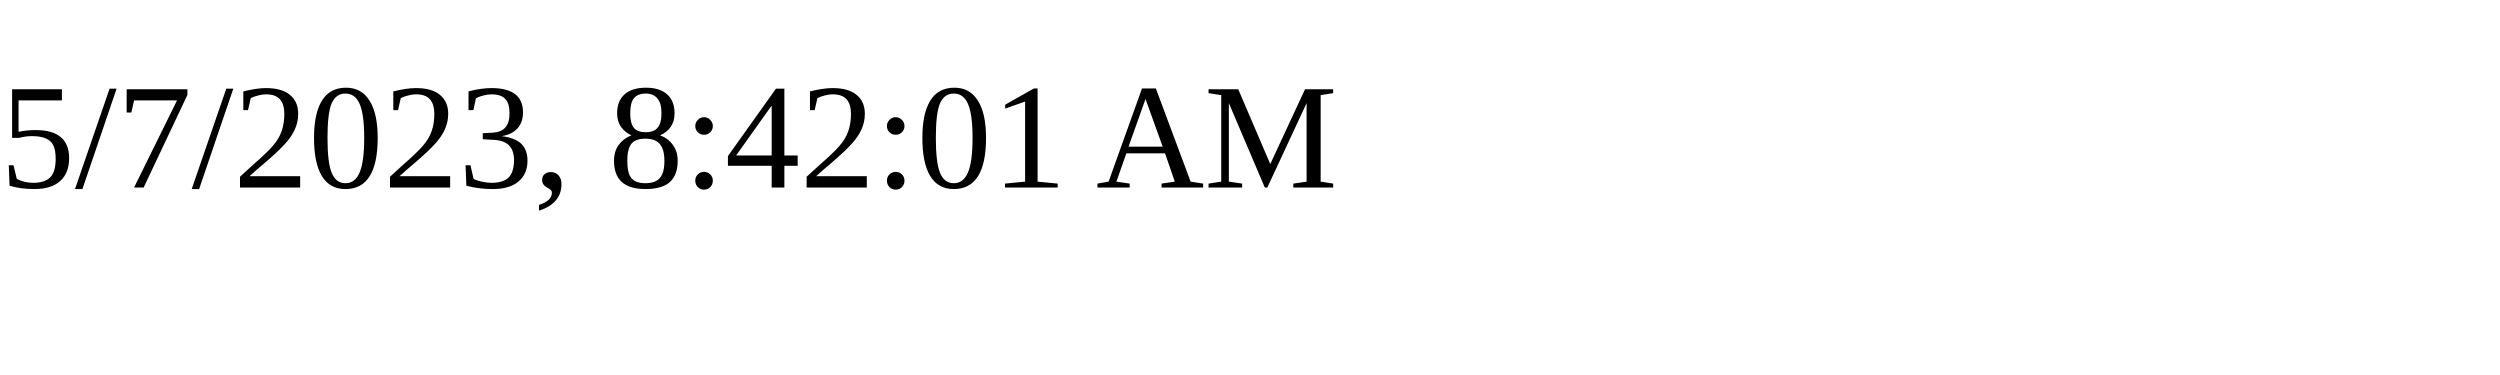
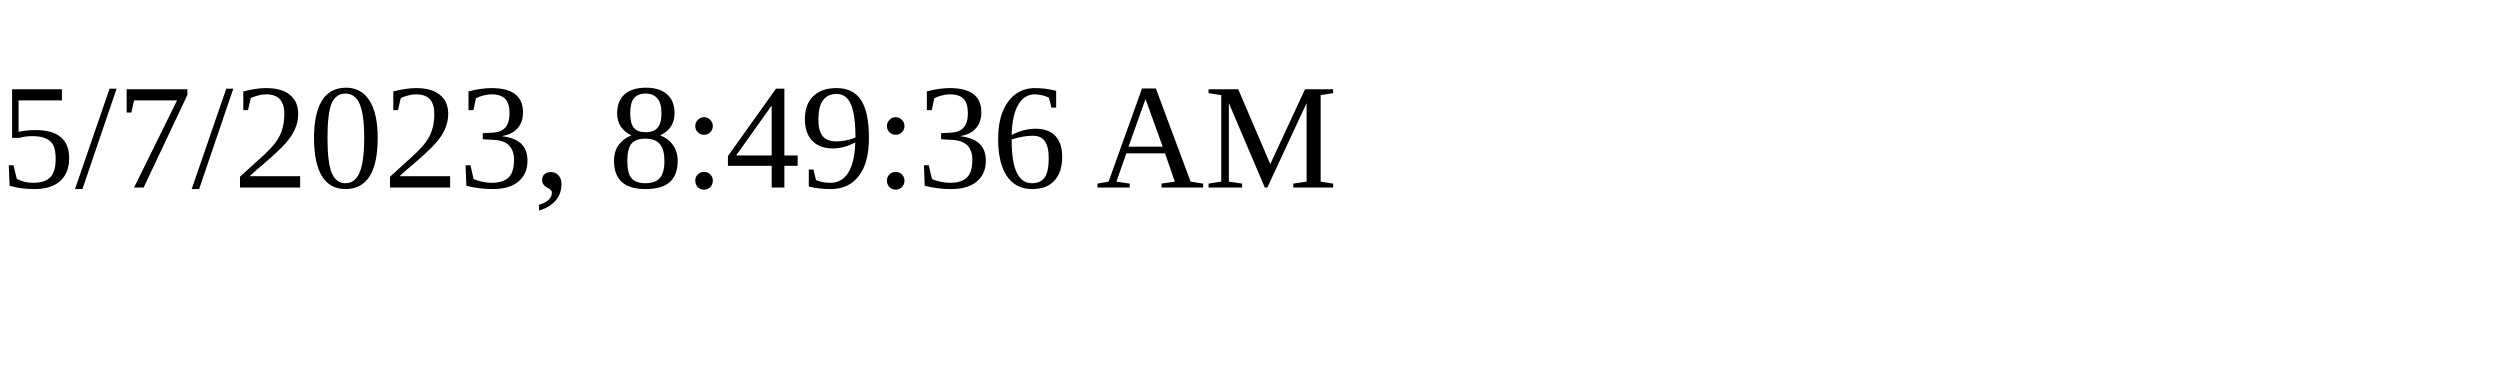
<svg xmlns="http://www.w3.org/2000/svg" height="30" width="200">
-   <text x="0" y="15">5/7/2023, 8:42:01 AM</text>
+   <text x="0" y="15">5/7/2023, 8:49:36 AM</text>
</svg>
